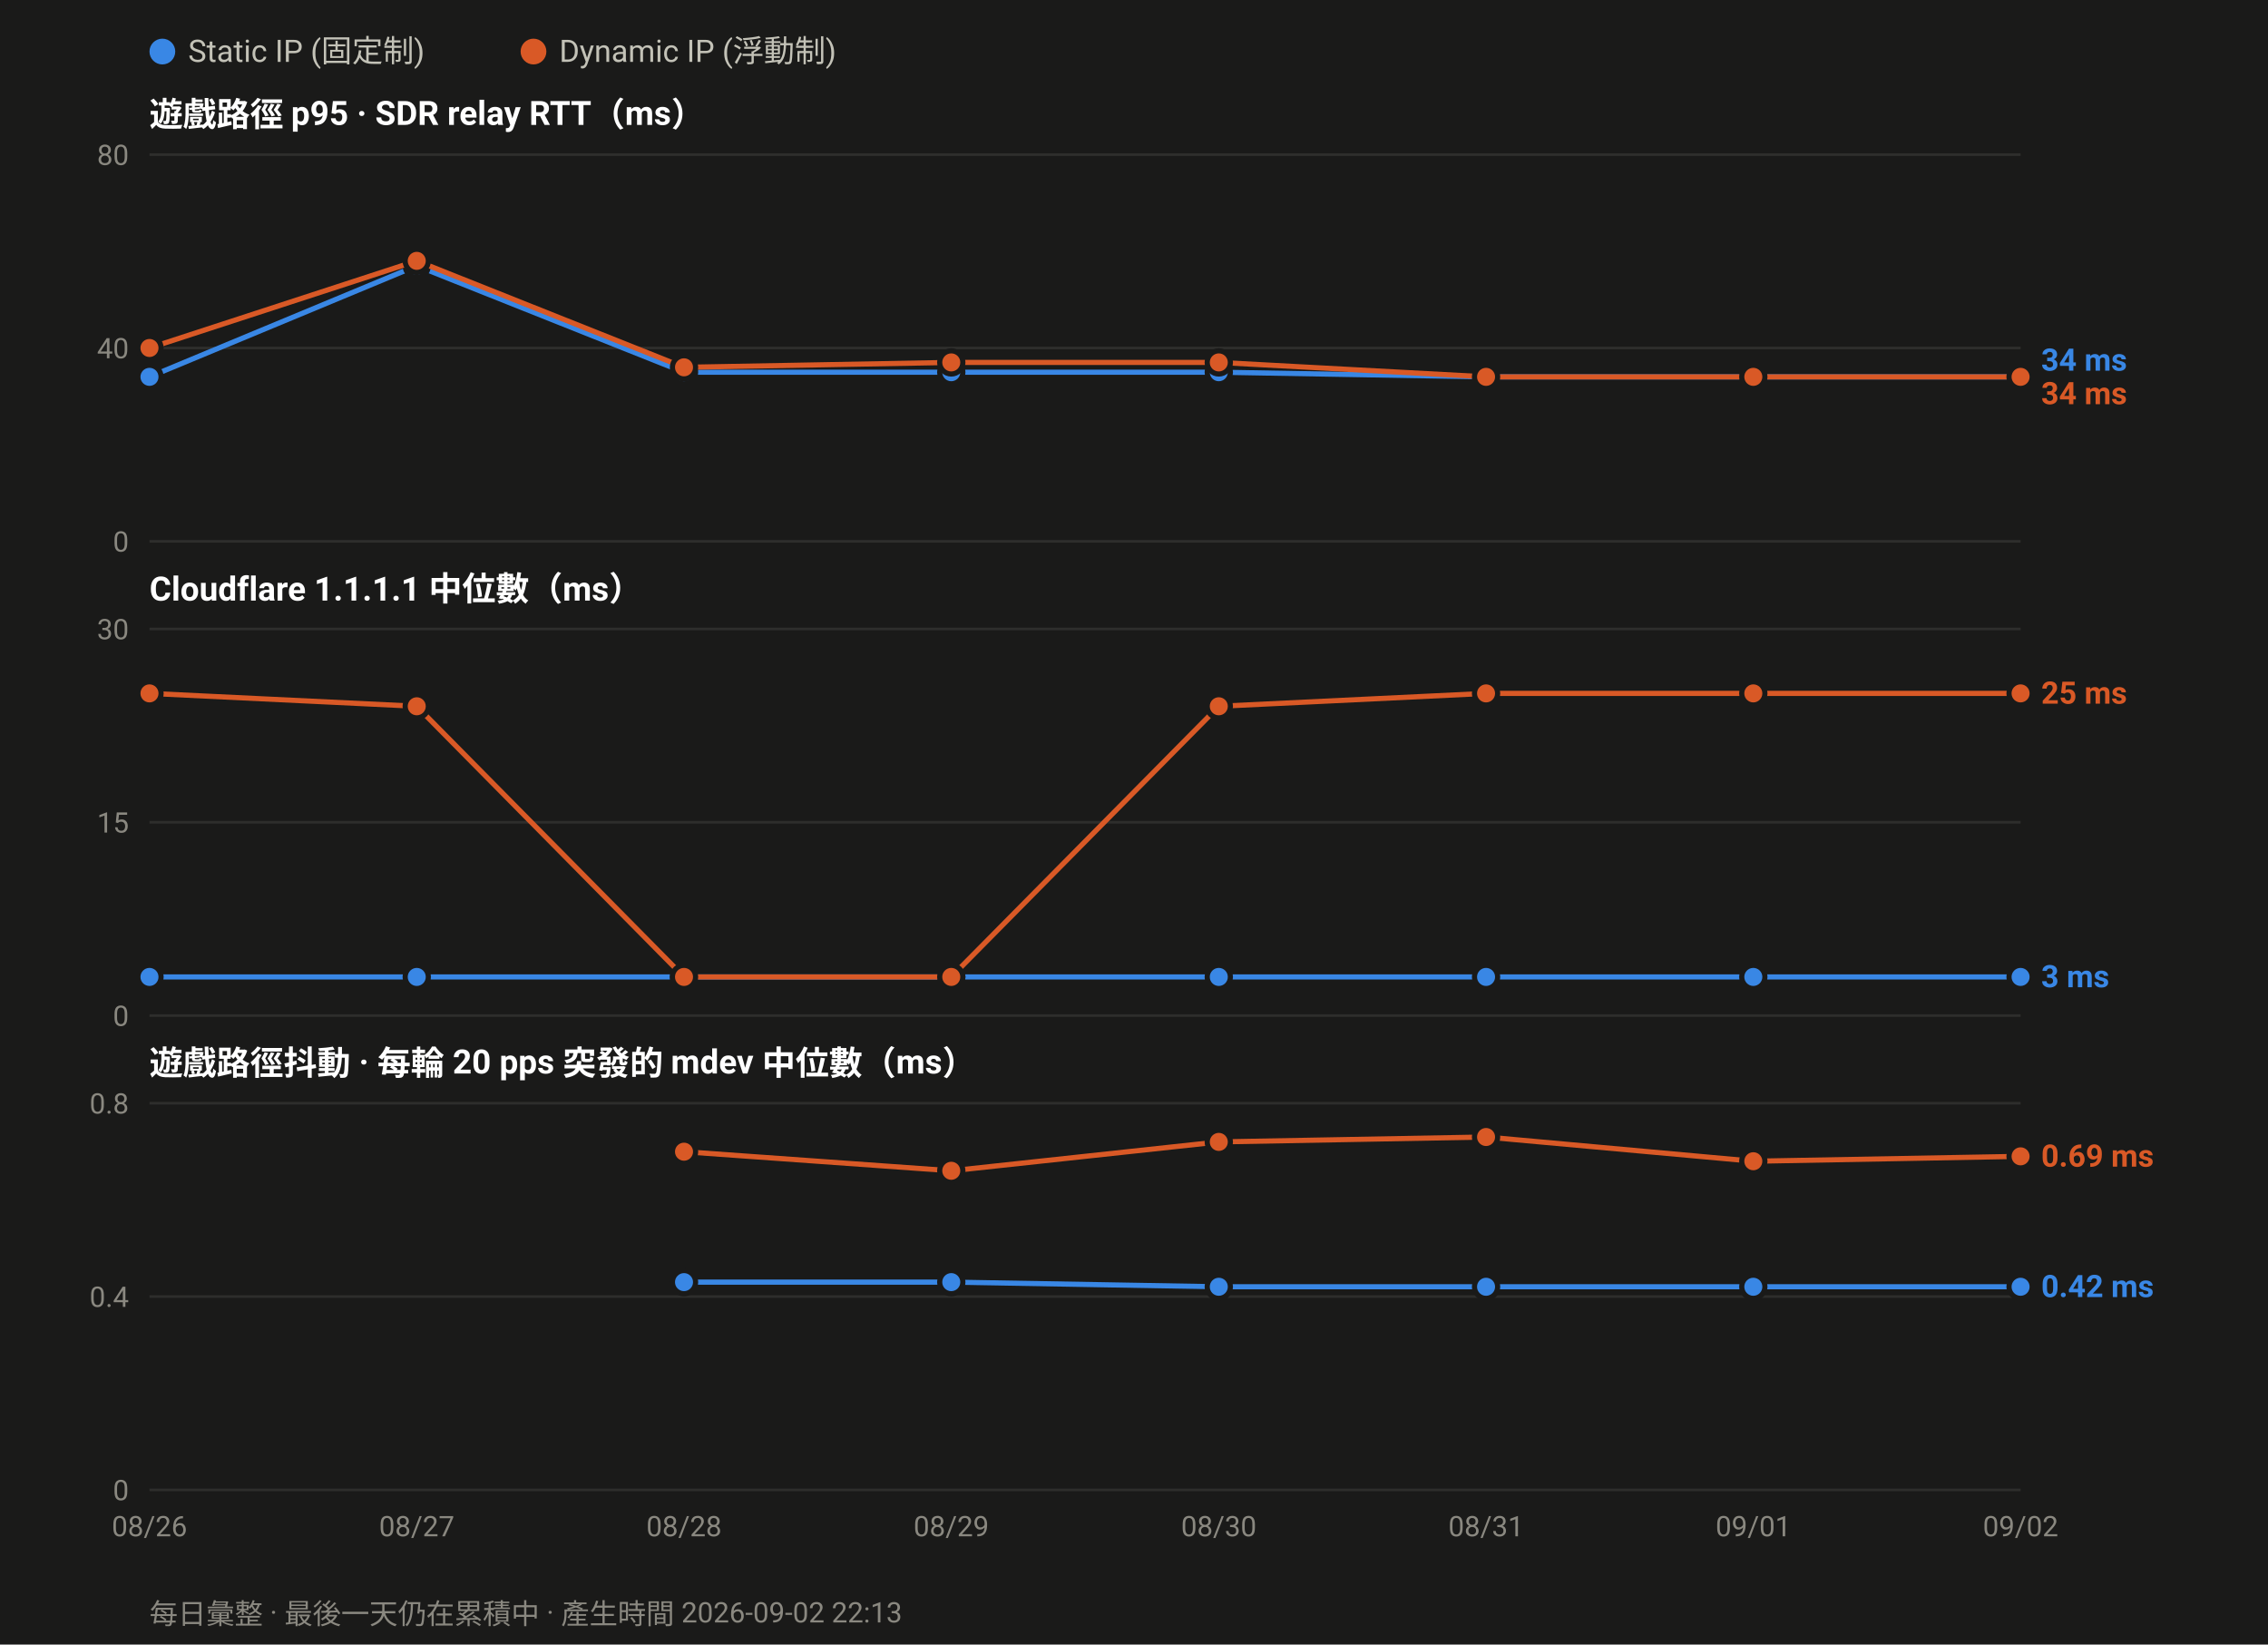
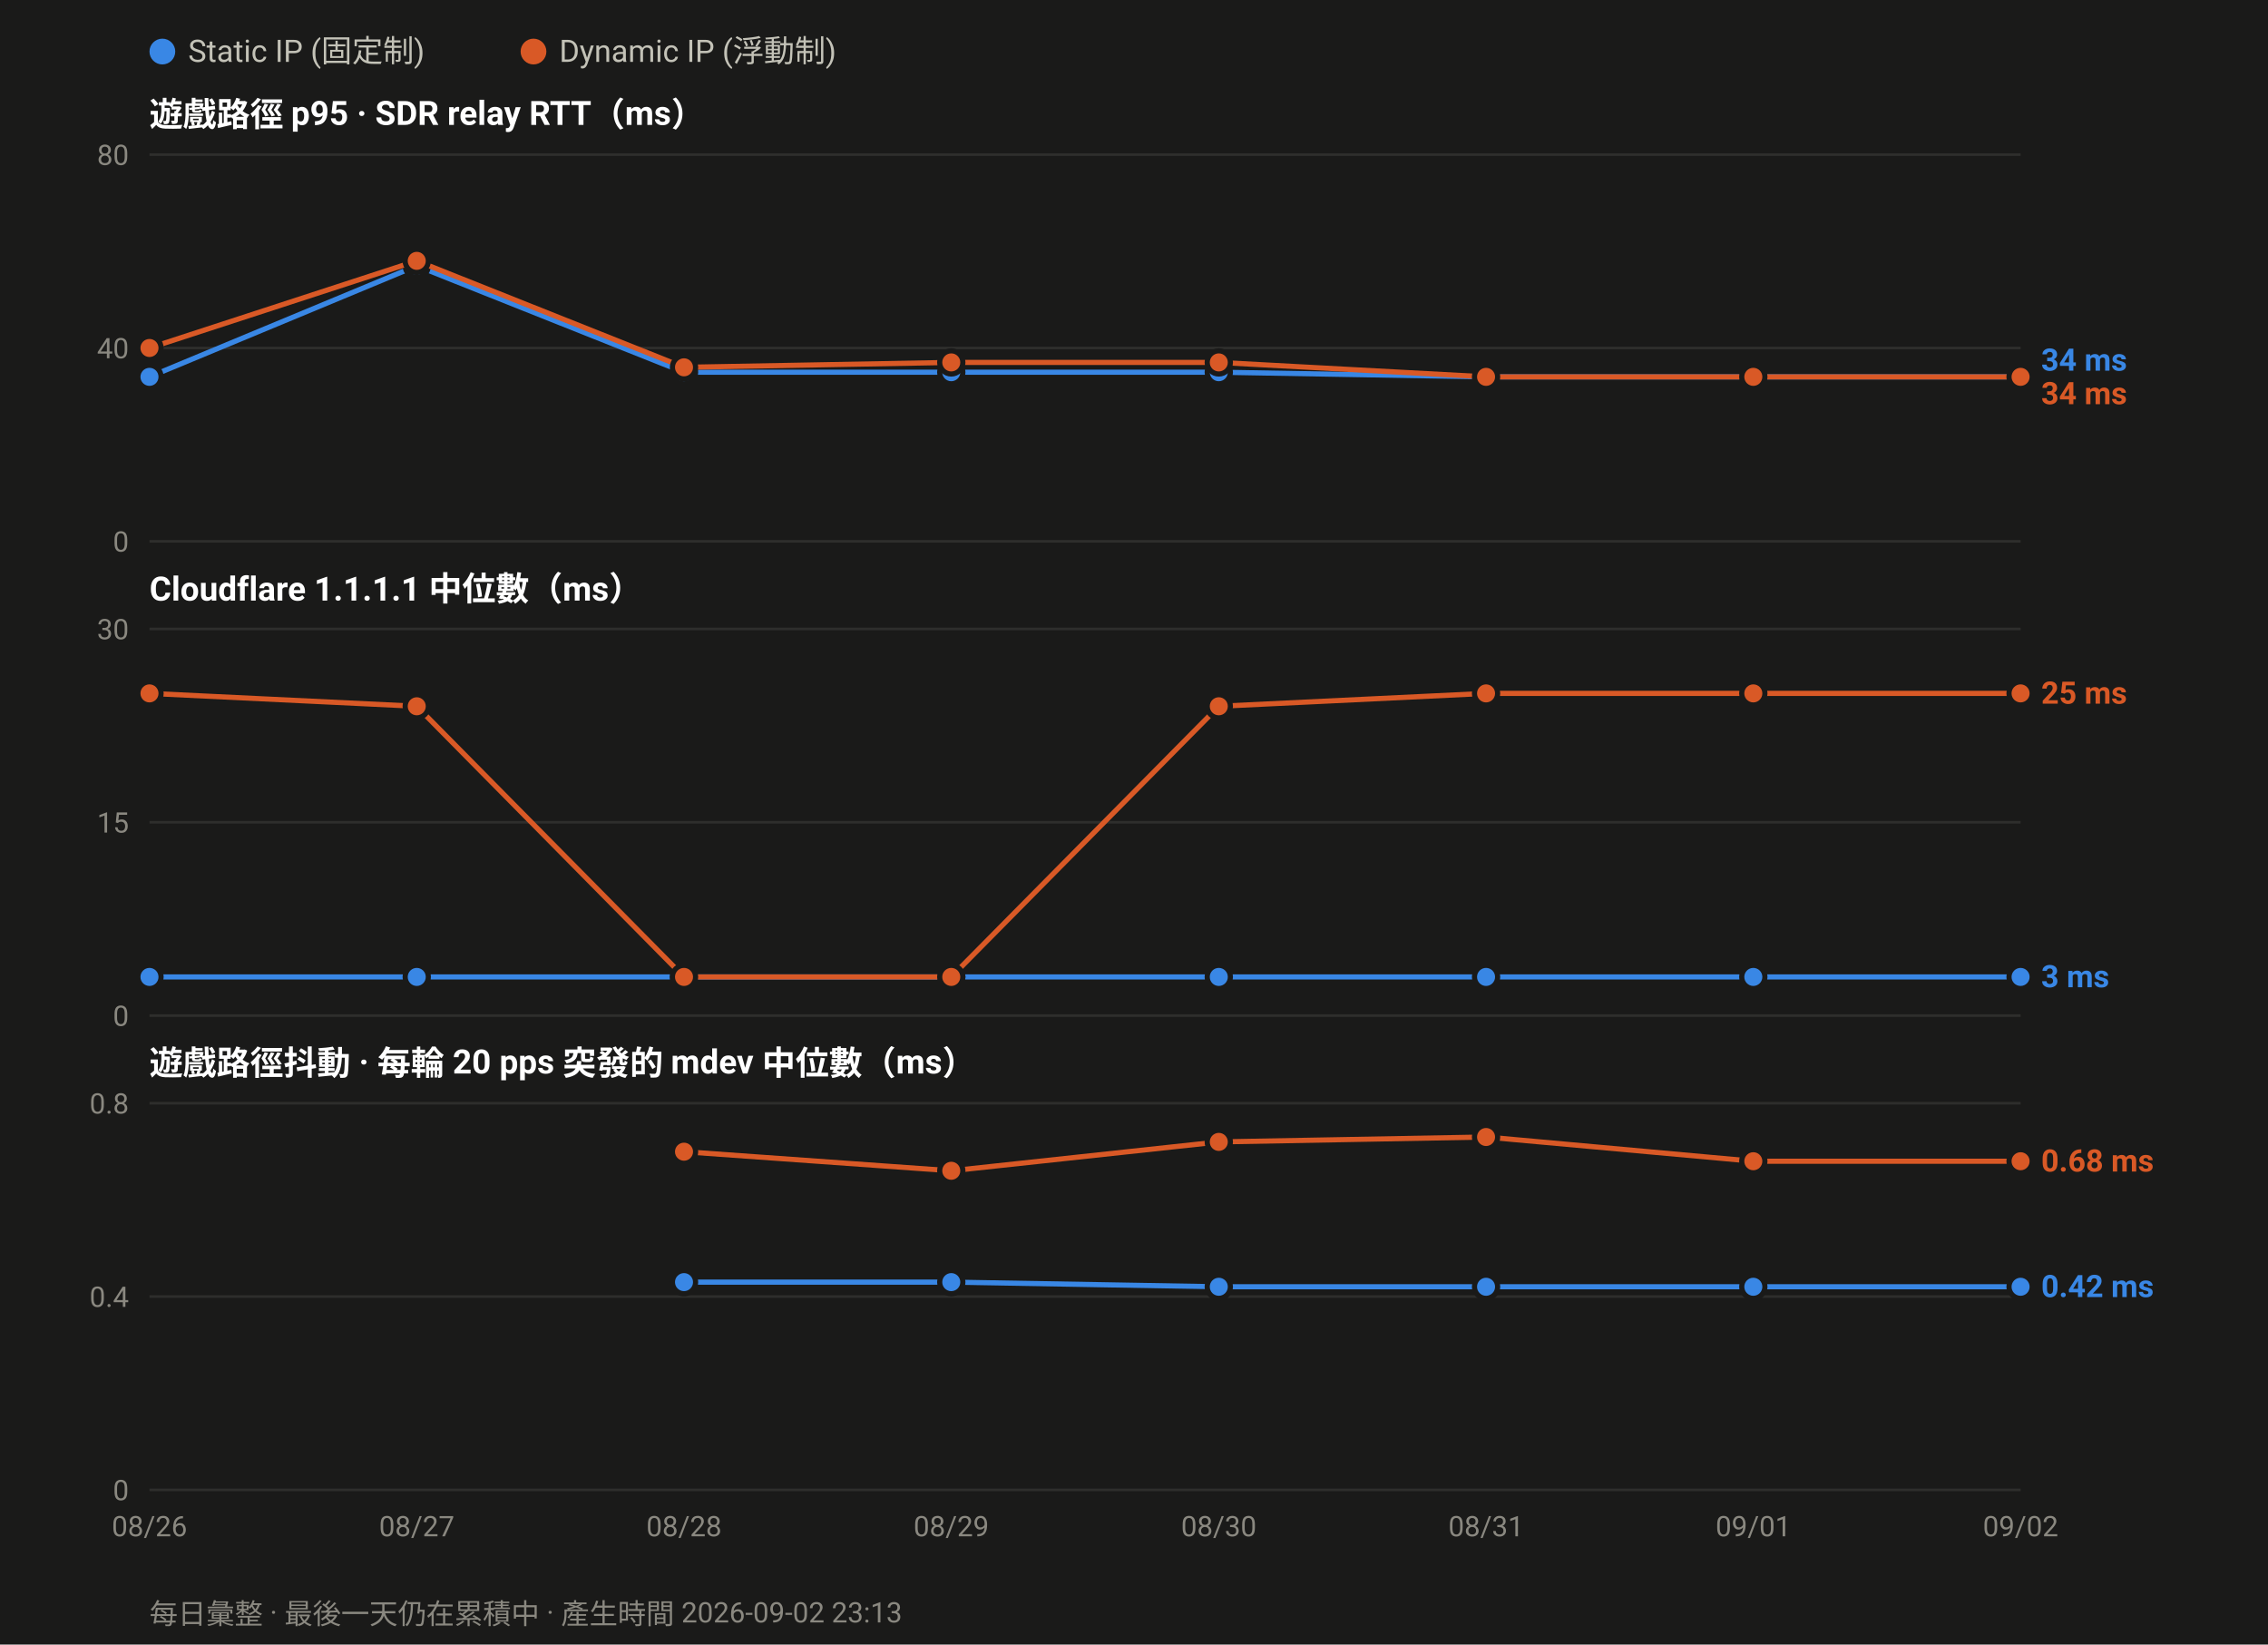
<svg xmlns="http://www.w3.org/2000/svg" width="880" height="638" viewBox="0 0 880 638" font-family="ui-sans-serif,-apple-system,Segoe UI,Roboto,Helvetica,Arial,sans-serif">
  <rect width="880" height="638" fill="#1a1a19" />
  <circle cx="63.0" cy="20" r="5" fill="#3987e5" />
  <text x="73.0" y="24" font-size="12" fill="#c3c2b7">Static IP (固定制)</text>
  <circle cx="207.0" cy="20" r="5" fill="#d95926" />
  <text x="217.0" y="24" font-size="12" fill="#c3c2b7">Dynamic IP (浮動制)</text>
  <text x="58" y="49.0" font-size="13" font-weight="600" fill="#ffffff">遊戲路徑 p95 · SDR relay RTT（ms）</text>
  <line x1="58" y1="210.0" x2="784.0" y2="210.0" stroke="#2e2e2c" stroke-width="1" />
  <text x="50" y="214.0" font-size="11" text-anchor="end" fill="#8a8880">0</text>
  <line x1="58" y1="135.0" x2="784.0" y2="135.0" stroke="#2e2e2c" stroke-width="1" />
  <text x="50" y="139.0" font-size="11" text-anchor="end" fill="#8a8880">40</text>
  <line x1="58" y1="60.0" x2="784.0" y2="60.0" stroke="#2e2e2c" stroke-width="1" />
  <text x="50" y="64.0" font-size="11" text-anchor="end" fill="#8a8880">80</text>
  <polyline fill="none" stroke="#3987e5" stroke-width="2" stroke-linejoin="round" points="58.0,146.2 161.7,103.1 265.4,144.4 369.1,144.4 472.9,144.4 576.6,146.2 680.3,146.2 784.0,146.2" />
  <circle cx="58.0" cy="146.2" r="4.5" fill="#3987e5" stroke="#1a1a19" stroke-width="2" />
  <circle cx="161.7" cy="103.1" r="4.5" fill="#3987e5" stroke="#1a1a19" stroke-width="2" />
  <circle cx="265.4" cy="144.4" r="4.5" fill="#3987e5" stroke="#1a1a19" stroke-width="2" />
  <circle cx="369.1" cy="144.4" r="4.5" fill="#3987e5" stroke="#1a1a19" stroke-width="2" />
  <circle cx="472.9" cy="144.4" r="4.5" fill="#3987e5" stroke="#1a1a19" stroke-width="2" />
  <circle cx="576.6" cy="146.2" r="4.5" fill="#3987e5" stroke="#1a1a19" stroke-width="2" />
  <circle cx="680.3" cy="146.2" r="4.5" fill="#3987e5" stroke="#1a1a19" stroke-width="2" />
  <circle cx="784.0" cy="146.2" r="4.5" fill="#3987e5" stroke="#1a1a19" stroke-width="2" />
  <polyline fill="none" stroke="#d95926" stroke-width="2" stroke-linejoin="round" points="58.0,135.0 161.7,101.2 265.4,142.5 369.1,140.6 472.9,140.6 576.6,146.2 680.3,146.2 784.0,146.2" />
  <circle cx="58.0" cy="135.0" r="4.5" fill="#d95926" stroke="#1a1a19" stroke-width="2" />
  <circle cx="161.7" cy="101.2" r="4.5" fill="#d95926" stroke="#1a1a19" stroke-width="2" />
  <circle cx="265.4" cy="142.5" r="4.5" fill="#d95926" stroke="#1a1a19" stroke-width="2" />
  <circle cx="369.1" cy="140.6" r="4.5" fill="#d95926" stroke="#1a1a19" stroke-width="2" />
  <circle cx="472.9" cy="140.6" r="4.5" fill="#d95926" stroke="#1a1a19" stroke-width="2" />
  <circle cx="576.6" cy="146.2" r="4.5" fill="#d95926" stroke="#1a1a19" stroke-width="2" />
  <circle cx="680.3" cy="146.2" r="4.5" fill="#d95926" stroke="#1a1a19" stroke-width="2" />
  <circle cx="784.0" cy="146.2" r="4.5" fill="#d95926" stroke="#1a1a19" stroke-width="2" />
  <text x="792.0" y="143.8" font-size="12" font-weight="600" fill="#3987e5">34 ms</text>
  <text x="792.0" y="156.8" font-size="12" font-weight="600" fill="#d95926">34 ms</text>
  <text x="58" y="233.0" font-size="13" font-weight="600" fill="#ffffff">Cloudflare 1.1.1.1 中位數（ms）</text>
  <line x1="58" y1="394.0" x2="784.0" y2="394.0" stroke="#2e2e2c" stroke-width="1" />
  <text x="50" y="398.0" font-size="11" text-anchor="end" fill="#8a8880">0</text>
  <line x1="58" y1="319.0" x2="784.0" y2="319.0" stroke="#2e2e2c" stroke-width="1" />
  <text x="50" y="323.0" font-size="11" text-anchor="end" fill="#8a8880">15</text>
  <line x1="58" y1="244.0" x2="784.0" y2="244.0" stroke="#2e2e2c" stroke-width="1" />
  <text x="50" y="248.0" font-size="11" text-anchor="end" fill="#8a8880">30</text>
  <polyline fill="none" stroke="#3987e5" stroke-width="2" stroke-linejoin="round" points="58.0,379.0 161.7,379.0 265.4,379.0 369.1,379.0 472.9,379.0 576.6,379.0 680.3,379.0 784.0,379.0" />
  <circle cx="58.0" cy="379.0" r="4.5" fill="#3987e5" stroke="#1a1a19" stroke-width="2" />
  <circle cx="161.7" cy="379.0" r="4.5" fill="#3987e5" stroke="#1a1a19" stroke-width="2" />
  <circle cx="265.4" cy="379.0" r="4.5" fill="#3987e5" stroke="#1a1a19" stroke-width="2" />
  <circle cx="369.1" cy="379.0" r="4.5" fill="#3987e5" stroke="#1a1a19" stroke-width="2" />
  <circle cx="472.9" cy="379.0" r="4.5" fill="#3987e5" stroke="#1a1a19" stroke-width="2" />
  <circle cx="576.6" cy="379.0" r="4.5" fill="#3987e5" stroke="#1a1a19" stroke-width="2" />
  <circle cx="680.3" cy="379.0" r="4.5" fill="#3987e5" stroke="#1a1a19" stroke-width="2" />
  <circle cx="784.0" cy="379.0" r="4.5" fill="#3987e5" stroke="#1a1a19" stroke-width="2" />
  <polyline fill="none" stroke="#d95926" stroke-width="2" stroke-linejoin="round" points="58.0,269.0 161.7,274.0 265.4,379.0 369.1,379.0 472.9,274.0 576.6,269.0 680.3,269.0 784.0,269.0" />
  <circle cx="58.0" cy="269.0" r="4.5" fill="#d95926" stroke="#1a1a19" stroke-width="2" />
  <circle cx="161.7" cy="274.0" r="4.5" fill="#d95926" stroke="#1a1a19" stroke-width="2" />
  <circle cx="265.4" cy="379.0" r="4.5" fill="#d95926" stroke="#1a1a19" stroke-width="2" />
  <circle cx="369.1" cy="379.0" r="4.5" fill="#d95926" stroke="#1a1a19" stroke-width="2" />
  <circle cx="472.9" cy="274.0" r="4.5" fill="#d95926" stroke="#1a1a19" stroke-width="2" />
  <circle cx="576.6" cy="269.0" r="4.5" fill="#d95926" stroke="#1a1a19" stroke-width="2" />
  <circle cx="680.3" cy="269.0" r="4.5" fill="#d95926" stroke="#1a1a19" stroke-width="2" />
  <circle cx="784.0" cy="269.0" r="4.5" fill="#d95926" stroke="#1a1a19" stroke-width="2" />
  <text x="792.0" y="273.0" font-size="12" font-weight="600" fill="#d95926">25 ms</text>
  <text x="792.0" y="383.0" font-size="12" font-weight="600" fill="#3987e5">3 ms</text>
  <text x="58" y="417.0" font-size="13" font-weight="600" fill="#ffffff">遊戲路徑抖動 · 每輪 20 pps 突發的 mdev 中位數（ms）</text>
  <line x1="58" y1="578.0" x2="784.0" y2="578.0" stroke="#2e2e2c" stroke-width="1" />
  <text x="50" y="582.0" font-size="11" text-anchor="end" fill="#8a8880">0</text>
  <line x1="58" y1="503.0" x2="784.0" y2="503.0" stroke="#2e2e2c" stroke-width="1" />
  <text x="50" y="507.0" font-size="11" text-anchor="end" fill="#8a8880">0.4</text>
  <line x1="58" y1="428.0" x2="784.0" y2="428.0" stroke="#2e2e2c" stroke-width="1" />
  <text x="50" y="432.0" font-size="11" text-anchor="end" fill="#8a8880">0.8</text>
  <polyline fill="none" stroke="#3987e5" stroke-width="2" stroke-linejoin="round" points="265.4,497.4 369.1,497.4 472.9,499.2 576.6,499.2 680.3,499.2 784.0,499.2" />
  <circle cx="265.4" cy="497.4" r="4.5" fill="#3987e5" stroke="#1a1a19" stroke-width="2" />
  <circle cx="369.1" cy="497.4" r="4.5" fill="#3987e5" stroke="#1a1a19" stroke-width="2" />
  <circle cx="472.9" cy="499.2" r="4.5" fill="#3987e5" stroke="#1a1a19" stroke-width="2" />
  <circle cx="576.6" cy="499.2" r="4.5" fill="#3987e5" stroke="#1a1a19" stroke-width="2" />
  <circle cx="680.3" cy="499.2" r="4.5" fill="#3987e5" stroke="#1a1a19" stroke-width="2" />
  <circle cx="784.0" cy="499.2" r="4.5" fill="#3987e5" stroke="#1a1a19" stroke-width="2" />
-   <polyline fill="none" stroke="#d95926" stroke-width="2" stroke-linejoin="round" points="265.4,446.8 369.1,454.2 472.9,443.0 576.6,441.1 680.3,450.5 784.0,448.6" />
+   <polyline fill="none" stroke="#d95926" stroke-width="2" stroke-linejoin="round" points="265.4,446.8 369.1,454.2 472.9,443.0 576.6,441.1 680.3,450.5 784.0,450.5" />
  <circle cx="265.4" cy="446.8" r="4.5" fill="#d95926" stroke="#1a1a19" stroke-width="2" />
  <circle cx="369.1" cy="454.2" r="4.5" fill="#d95926" stroke="#1a1a19" stroke-width="2" />
  <circle cx="472.9" cy="443.0" r="4.5" fill="#d95926" stroke="#1a1a19" stroke-width="2" />
  <circle cx="576.6" cy="441.1" r="4.5" fill="#d95926" stroke="#1a1a19" stroke-width="2" />
  <circle cx="680.3" cy="450.5" r="4.5" fill="#d95926" stroke="#1a1a19" stroke-width="2" />
-   <circle cx="784.0" cy="448.6" r="4.5" fill="#d95926" stroke="#1a1a19" stroke-width="2" />
-   <text x="792.0" y="452.6" font-size="12" font-weight="600" fill="#d95926">0.69 ms</text>
+   <circle cx="784.0" cy="450.5" r="4.5" fill="#d95926" stroke="#1a1a19" stroke-width="2" />
+   <text x="792.0" y="454.5" font-size="12" font-weight="600" fill="#d95926">0.68 ms</text>
  <text x="792.0" y="503.2" font-size="12" font-weight="600" fill="#3987e5">0.42 ms</text>
  <text x="58.0" y="596.0" font-size="11" text-anchor="middle" fill="#8a8880">08/26</text>
  <text x="161.7" y="596.0" font-size="11" text-anchor="middle" fill="#8a8880">08/27</text>
  <text x="265.4" y="596.0" font-size="11" text-anchor="middle" fill="#8a8880">08/28</text>
  <text x="369.1" y="596.0" font-size="11" text-anchor="middle" fill="#8a8880">08/29</text>
  <text x="472.9" y="596.0" font-size="11" text-anchor="middle" fill="#8a8880">08/30</text>
  <text x="576.6" y="596.0" font-size="11" text-anchor="middle" fill="#8a8880">08/31</text>
  <text x="680.3" y="596.0" font-size="11" text-anchor="middle" fill="#8a8880">09/01</text>
  <text x="784.0" y="596.0" font-size="11" text-anchor="middle" fill="#8a8880">09/02</text>
-   <text x="58" y="630" font-size="11" fill="#8a8880">每日彙整 · 最後一天仍在累積中 · 產生時間 2026-09-02 22:13</text>
+   <text x="58" y="630" font-size="11" fill="#8a8880">每日彙整 · 最後一天仍在累積中 · 產生時間 2026-09-02 23:13</text>
</svg>
